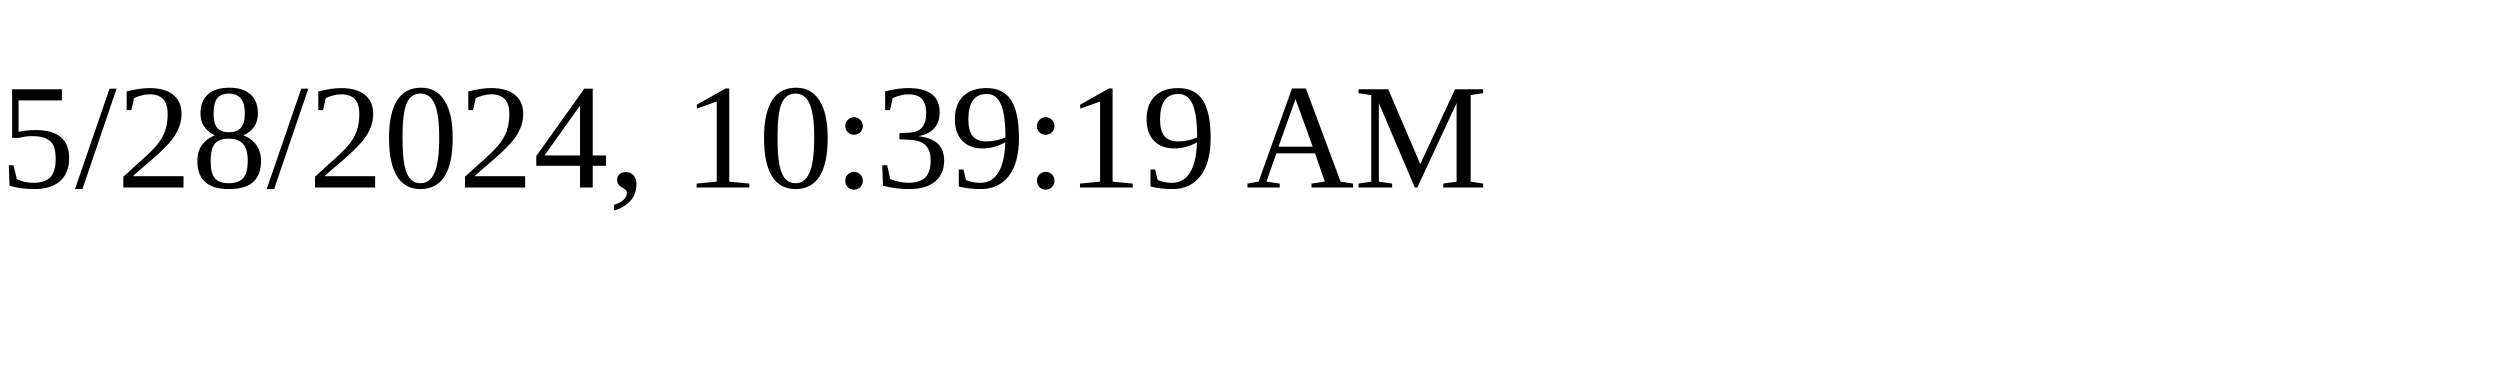
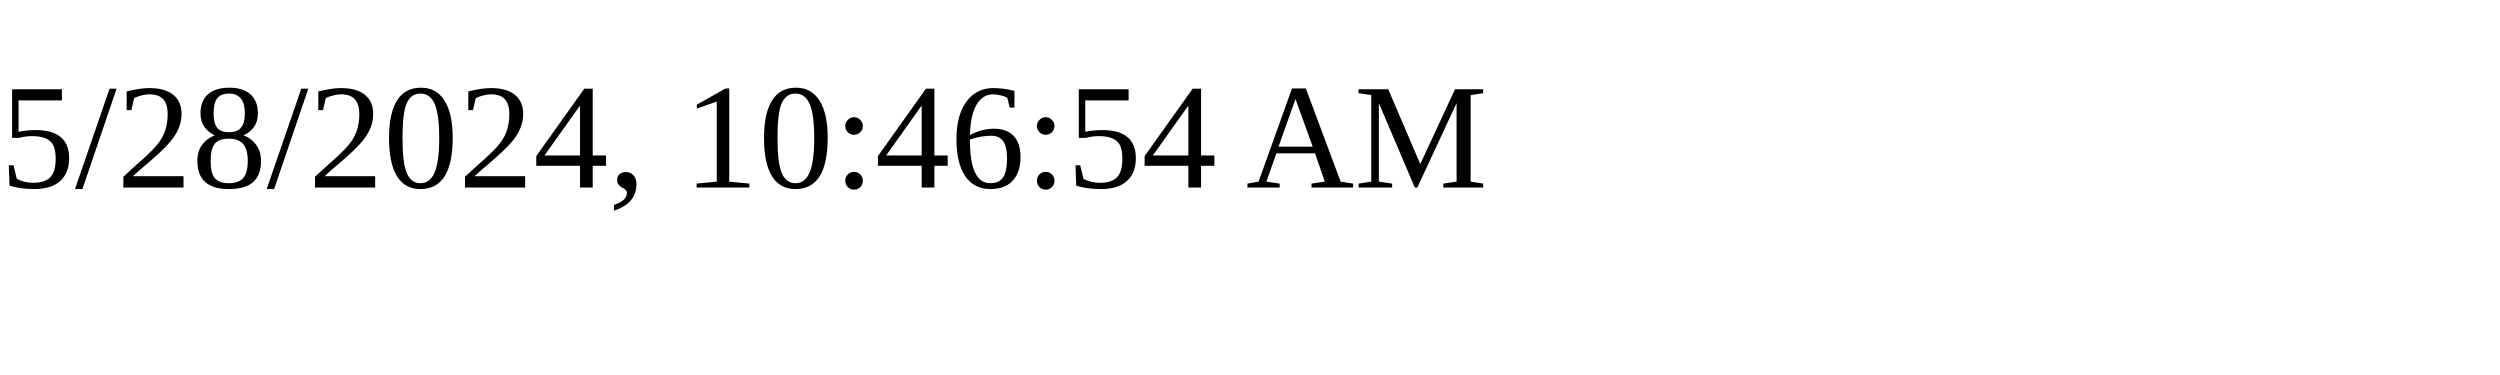
<svg xmlns="http://www.w3.org/2000/svg" height="30" width="200">
-   <text x="0" y="15">5/28/2024, 10:39:19 AM</text>
+   <text x="0" y="15">5/28/2024, 10:46:54 AM</text>
</svg>
